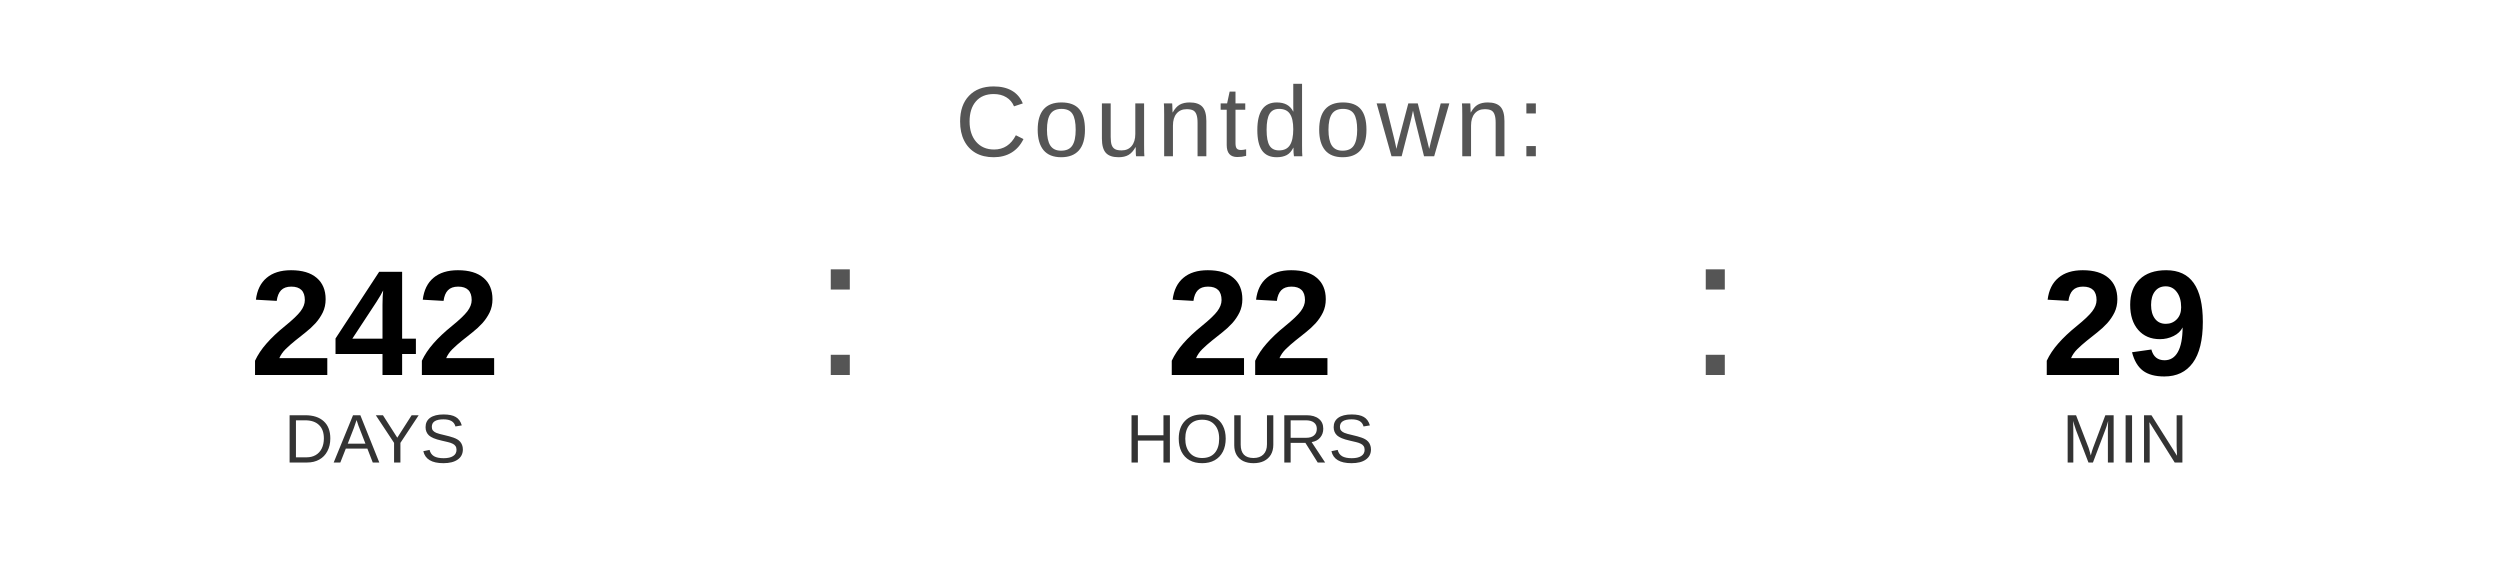
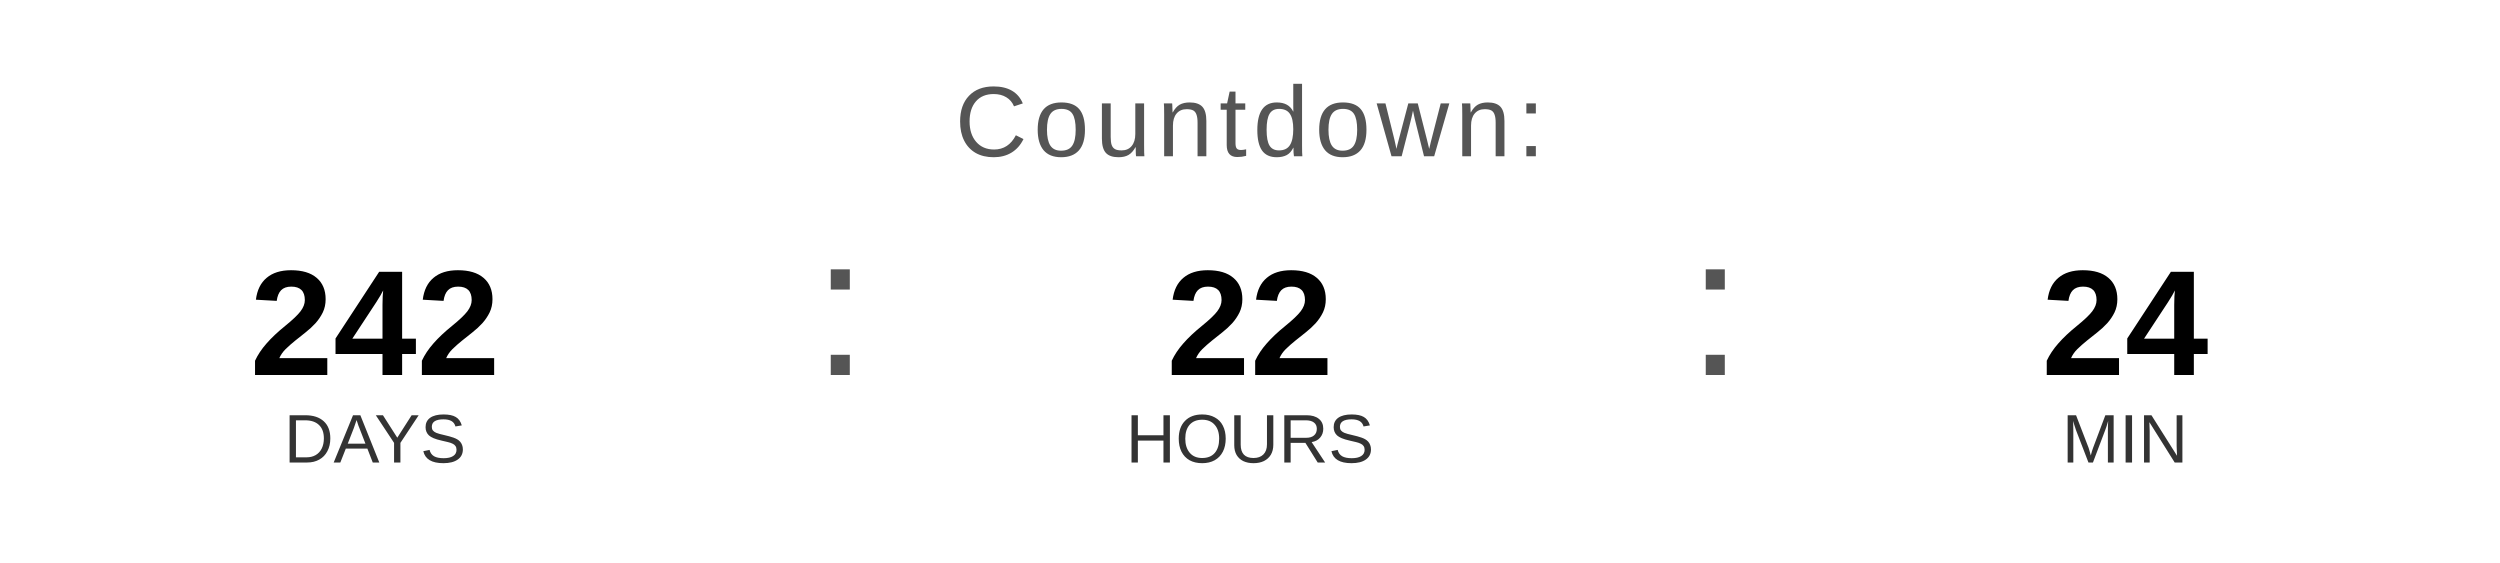
<svg xmlns="http://www.w3.org/2000/svg" width="400" height="90" viewBox="0 0 400 90">
  <text x="200" y="25" font-family="Arial, Helvetica, sans-serif" font-size="16" fill="#555555" text-anchor="middle" letter-spacing="1">
    Countdown:
  </text>
  <text x="60" y="60" font-family="Arial, Helvetica, sans-serif" font-size="24" font-weight="bold" fill="#000000" text-anchor="middle">242</text>
  <text x="60" y="74" font-family="Arial, Helvetica, sans-serif" font-size="11" fill="#333333" text-anchor="middle">DAYS</text>
  <text x="130" y="60" font-family="Arial, sans-serif" font-size="32" fill="#555555">:</text>
  <text x="200" y="60" font-family="Arial, Helvetica, sans-serif" font-size="24" font-weight="bold" fill="#000000" text-anchor="middle">22</text>
  <text x="200" y="74" font-family="Arial, Helvetica, sans-serif" font-size="11" fill="#333333" text-anchor="middle">HOURS</text>
  <text x="270" y="60" font-family="Arial, sans-serif" font-size="32" fill="#555555">:</text>
-   <text x="340" y="60" font-family="Arial, Helvetica, sans-serif" font-size="24" font-weight="bold" fill="#000000" text-anchor="middle">29</text>
+   <text x="340" y="60" font-family="Arial, Helvetica, sans-serif" font-size="24" font-weight="bold" fill="#000000" text-anchor="middle">24</text>
  <text x="340" y="74" font-family="Arial, Helvetica, sans-serif" font-size="11" fill="#333333" text-anchor="middle">MIN</text>
</svg>
